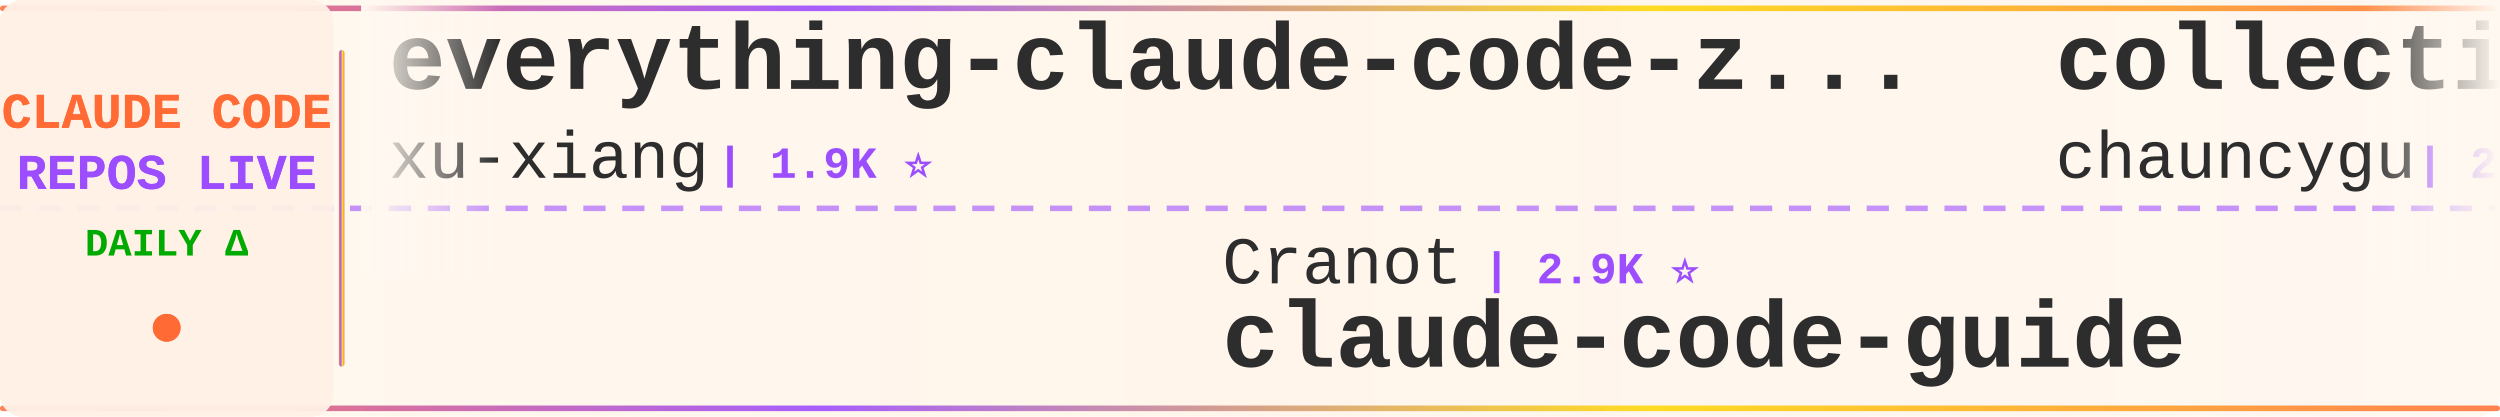
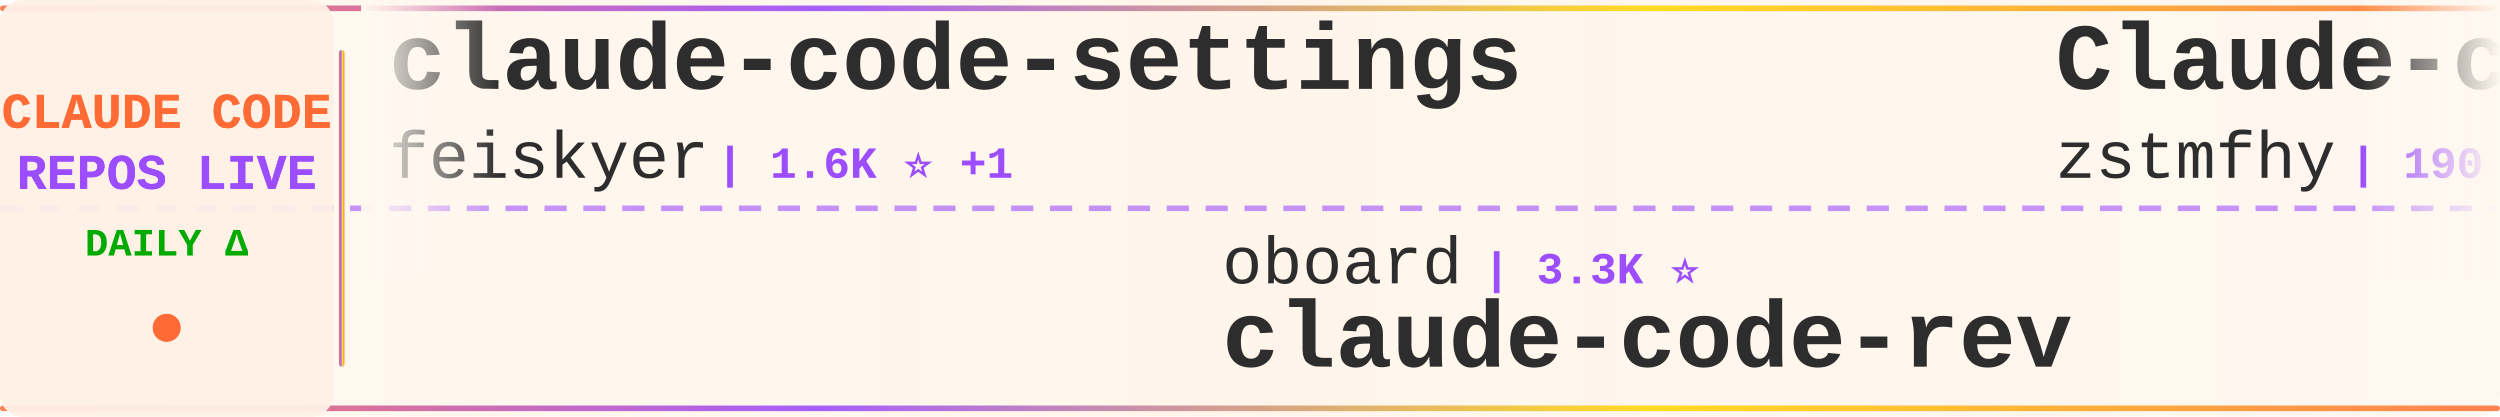
<svg xmlns="http://www.w3.org/2000/svg" width="900" height="150">
  <defs>
    <linearGradient id="tickerBg" x1="0%" y1="0%" x2="100%" y2="0%">
      <stop offset="0%" style="stop-color:#fff8f0;stop-opacity:0.98" />
      <stop offset="50%" style="stop-color:#fff5eb;stop-opacity:1" />
      <stop offset="100%" style="stop-color:#fff8f0;stop-opacity:0.98" />
    </linearGradient>
    <linearGradient id="borderGrad" x1="0%" y1="0%" x2="100%" y2="0%">
      <stop offset="0%" style="stop-color:#FF6B35;stop-opacity:0.85">
        <animate attributeName="stop-opacity" values="0.85;1;0.85" dur="2s" repeatCount="indefinite" />
      </stop>
      <stop offset="33%" style="stop-color:#9C4EFF;stop-opacity:0.9">
        <animate attributeName="stop-opacity" values="0.9;1;0.9" dur="2.2s" repeatCount="indefinite" />
      </stop>
      <stop offset="66%" style="stop-color:#FFD700;stop-opacity:0.85">
        <animate attributeName="stop-opacity" values="0.85;1;0.85" dur="1.8s" repeatCount="indefinite" />
      </stop>
      <stop offset="100%" style="stop-color:#FF6B35;stop-opacity:0.85">
        <animate attributeName="stop-opacity" values="0.85;1;0.85" dur="2s" repeatCount="indefinite" />
      </stop>
    </linearGradient>
    <filter id="textGlow">
      <feGaussianBlur stdDeviation="0.15" result="coloredBlur" />
      <feMerge>
        <feMergeNode in="coloredBlur" />
        <feMergeNode in="SourceGraphic" />
      </feMerge>
    </filter>
    <filter id="metricGlow">
      <feGaussianBlur stdDeviation="0.2" result="coloredBlur" />
      <feMerge>
        <feMergeNode in="coloredBlur" />
        <feMergeNode in="SourceGraphic" />
      </feMerge>
    </filter>
    <linearGradient id="leftFade" x1="0%" y1="0%" x2="100%" y2="0%">
      <stop offset="0%" style="stop-color:#fff8f0;stop-opacity:1" />
      <stop offset="100%" style="stop-color:#fff8f0;stop-opacity:0" />
    </linearGradient>
    <linearGradient id="rightFade" x1="0%" y1="0%" x2="100%" y2="0%">
      <stop offset="0%" style="stop-color:#fff8f0;stop-opacity:0" />
      <stop offset="100%" style="stop-color:#fff8f0;stop-opacity:1" />
    </linearGradient>
  </defs>
  <rect width="900" height="150" fill="url(#tickerBg)" rx="8" />
  <rect x="0" y="2" width="900" height="2" fill="url(#borderGrad)" rx="1" />
  <rect x="0" y="146" width="900" height="2" fill="url(#borderGrad)" rx="1" />
  <line x1="0" y1="75" x2="900" y2="75" stroke="#9C4EFF" stroke-width="2" stroke-dasharray="8 6" opacity="0.6" />
  <rect x="0" y="0" width="120" height="150" fill="#fff0e6" opacity="0.95" rx="8" />
  <text x="60" y="46" font-family="'Courier New', monospace" font-size="18" font-weight="bold" fill="#FF6B35" text-anchor="middle" filter="url(#textGlow)">
    CLAUDE CODE
  </text>
  <text x="60" y="68" font-family="'Courier New', monospace" font-size="18" font-weight="bold" fill="#9C4EFF" text-anchor="middle" filter="url(#textGlow)">
    REPOS LIVE
  </text>
  <text x="60" y="92" font-family="'Courier New', monospace" font-size="14" font-weight="bold" fill="#00aa00" text-anchor="middle">
    DAILY Δ
  </text>
  <circle cx="60" cy="118" r="5" fill="#FF6B35" filter="url(#metricGlow)">
    <animate attributeName="r" values="4;6;4" dur="1.5s" repeatCount="indefinite" />
    <animate attributeName="opacity" values="0.6;1;0.6" dur="1.5s" repeatCount="indefinite" />
  </circle>
  <rect x="122" y="18" width="2" height="114" fill="url(#borderGrad)" rx="1" />
  <clipPath id="tickerClip">
    <rect x="130" y="0" width="770" height="150" />
  </clipPath>
  <g clip-path="url(#tickerClip)">
    <g id="tickerItems">
      <animateTransform attributeName="transform" attributeType="XML" type="translate" from="0 0" to="-3000 0" dur="54s" repeatCount="indefinite" />
      <g transform="translate(0, 0)">
-         <text x="140" y="32" font-family="'Courier New', monospace" font-size="34" font-weight="bold" fill="#2d2d2d">everything-claude-code-z...</text>
-         <text x="140" y="64" font-family="'Courier New', monospace" font-size="24" font-weight="normal" fill="#2d2d2d" opacity="1.0">xu-xiang</text>
-         <text x="258" y="64" font-family="'Courier New', monospace" font-size="16" font-weight="bold" fill="#9C4EFF"> | 1.9K ⭐</text>
+         <text x="140" y="32" font-family="'Courier New', monospace" font-size="34" font-weight="bold" fill="#2d2d2d">claude-code-settings</text>
+         <text x="140" y="64" font-family="'Courier New', monospace" font-size="24" font-weight="normal" fill="#2d2d2d" opacity="1.0">feiskyer</text>
+         <text x="258" y="64" font-family="'Courier New', monospace" font-size="16" font-weight="bold" fill="#9C4EFF"> | 1.6K ⭐ +1</text>
      </g>
      <g transform="translate(300, 0)">
-         <text x="140" y="102" font-family="'Courier New', monospace" font-size="24" font-weight="normal" fill="#2d2d2d" opacity="1.0">Cranot</text>
-         <text x="234" y="102" font-family="'Courier New', monospace" font-size="16" font-weight="bold" fill="#9C4EFF"> | 2.9K ⭐</text>
-         <text x="140" y="132" font-family="'Courier New', monospace" font-size="34" font-weight="bold" fill="#2d2d2d">claude-code-guide</text>
+         <text x="140" y="102" font-family="'Courier New', monospace" font-size="24" font-weight="normal" fill="#2d2d2d" opacity="1.0">oboard</text>
+         <text x="234" y="102" font-family="'Courier New', monospace" font-size="16" font-weight="bold" fill="#9C4EFF"> | 3.3K ⭐</text>
+         <text x="140" y="132" font-family="'Courier New', monospace" font-size="34" font-weight="bold" fill="#2d2d2d">claude-code-rev</text>
      </g>
      <g transform="translate(600, 0)">
-         <text x="140" y="32" font-family="'Courier New', monospace" font-size="34" font-weight="bold" fill="#2d2d2d">collection-claude-code-s...</text>
-         <text x="140" y="64" font-family="'Courier New', monospace" font-size="24" font-weight="normal" fill="#2d2d2d" opacity="1.0">chauncygu</text>
-         <text x="270" y="64" font-family="'Courier New', monospace" font-size="16" font-weight="bold" fill="#9C4EFF"> | 2.8K ⭐</text>
+         <text x="140" y="32" font-family="'Courier New', monospace" font-size="34" font-weight="bold" fill="#2d2d2d">Claude-code</text>
+         <text x="140" y="64" font-family="'Courier New', monospace" font-size="24" font-weight="normal" fill="#2d2d2d" opacity="1.0">zstmfhy</text>
+         <text x="246" y="64" font-family="'Courier New', monospace" font-size="16" font-weight="bold" fill="#9C4EFF"> | 190 ⭐</text>
      </g>
      <g transform="translate(900, 0)">
-         <text x="140" y="102" font-family="'Courier New', monospace" font-size="24" font-weight="normal" fill="#2d2d2d" opacity="1.0">zstmfhy</text>
-         <text x="246" y="102" font-family="'Courier New', monospace" font-size="16" font-weight="bold" fill="#9C4EFF"> | 190 ⭐</text>
-         <text x="140" y="132" font-family="'Courier New', monospace" font-size="34" font-weight="bold" fill="#2d2d2d">Claude-code</text>
+         <text x="140" y="102" font-family="'Courier New', monospace" font-size="24" font-weight="normal" fill="#2d2d2d" opacity="1.0">Windy3f3f3f3f</text>
+         <text x="318" y="102" font-family="'Courier New', monospace" font-size="16" font-weight="bold" fill="#9C4EFF"> | 3.6K ⭐ +2</text>
+         <text x="140" y="132" font-family="'Courier New', monospace" font-size="34" font-weight="bold" fill="#2d2d2d">how-claude-code-works</text>
      </g>
      <g transform="translate(1200, 0)">
-         <text x="140" y="32" font-family="'Courier New', monospace" font-size="34" font-weight="bold" fill="#2d2d2d">claude-code-webui</text>
-         <text x="140" y="64" font-family="'Courier New', monospace" font-size="24" font-weight="normal" fill="#2d2d2d" opacity="1.0">sugyan</text>
-         <text x="234" y="64" font-family="'Courier New', monospace" font-size="16" font-weight="bold" fill="#9C4EFF"> | 1.1K ⭐</text>
+         <text x="140" y="32" font-family="'Courier New', monospace" font-size="34" font-weight="bold" fill="#2d2d2d">claude-code-proxy</text>
+         <text x="140" y="64" font-family="'Courier New', monospace" font-size="24" font-weight="normal" fill="#2d2d2d" opacity="1.0">1rgs</text>
+         <text x="210" y="64" font-family="'Courier New', monospace" font-size="16" font-weight="bold" fill="#9C4EFF"> | 3.7K ⭐ +1</text>
      </g>
      <g transform="translate(1500, 0)">
-         <text x="140" y="102" font-family="'Courier New', monospace" font-size="24" font-weight="normal" fill="#2d2d2d" opacity="1.0">lintsinghua</text>
-         <text x="294" y="102" font-family="'Courier New', monospace" font-size="16" font-weight="bold" fill="#9C4EFF"> | 4.2K ⭐</text>
-         <text x="140" y="132" font-family="'Courier New', monospace" font-size="34" font-weight="bold" fill="#2d2d2d">claude-code-book</text>
+         <text x="140" y="102" font-family="'Courier New', monospace" font-size="24" font-weight="normal" fill="#2d2d2d" opacity="1.0">AprilNEA</text>
+         <text x="258" y="102" font-family="'Courier New', monospace" font-size="16" font-weight="bold" fill="#9C4EFF"> | 392 ⭐</text>
+         <text x="140" y="132" font-family="'Courier New', monospace" font-size="34" font-weight="bold" fill="#2d2d2d">claude-code-source</text>
      </g>
      <g transform="translate(1800, 0)">
-         <text x="140" y="32" font-family="'Courier New', monospace" font-size="34" font-weight="bold" fill="#2d2d2d">claude-code-tudou</text>
-         <text x="140" y="64" font-family="'Courier New', monospace" font-size="24" font-weight="normal" fill="#2d2d2d" opacity="1.0">AICoderTudou</text>
-         <text x="306" y="64" font-family="'Courier New', monospace" font-size="16" font-weight="bold" fill="#9C4EFF"> | 495 ⭐</text>
+         <text x="140" y="32" font-family="'Courier New', monospace" font-size="34" font-weight="bold" fill="#2d2d2d">Dive-into-Claude-Code</text>
+         <text x="140" y="64" font-family="'Courier New', monospace" font-size="24" font-weight="normal" fill="#2d2d2d" opacity="1.0">VILA-Lab</text>
+         <text x="258" y="64" font-family="'Courier New', monospace" font-size="16" font-weight="bold" fill="#9C4EFF"> | 2.1K ⭐ +1</text>
      </g>
      <g transform="translate(2100, 0)">
-         <text x="140" y="102" font-family="'Courier New', monospace" font-size="24" font-weight="normal" fill="#2d2d2d" opacity="1.0">anthropics</text>
-         <text x="282" y="102" font-family="'Courier New', monospace" font-size="16" font-weight="bold" fill="#9C4EFF"> | 8.8K ⭐ -1</text>
-         <text x="140" y="132" font-family="'Courier New', monospace" font-size="34" font-weight="bold" fill="#2d2d2d">claude-code-action</text>
+         <text x="140" y="102" font-family="'Courier New', monospace" font-size="24" font-weight="normal" fill="#2d2d2d" opacity="1.0">davila7</text>
+         <text x="246" y="102" font-family="'Courier New', monospace" font-size="16" font-weight="bold" fill="#9C4EFF"> | 30.5K ⭐ +1</text>
+         <text x="140" y="132" font-family="'Courier New', monospace" font-size="34" font-weight="bold" fill="#2d2d2d">claude-code-templates</text>
      </g>
      <g transform="translate(2400, 0)">
-         <text x="140" y="32" font-family="'Courier New', monospace" font-size="34" font-weight="bold" fill="#2d2d2d">edmunds-claude-code</text>
-         <text x="140" y="64" font-family="'Courier New', monospace" font-size="24" font-weight="normal" fill="#2d2d2d" opacity="1.0">edmund-io</text>
-         <text x="270" y="64" font-family="'Courier New', monospace" font-size="16" font-weight="bold" fill="#9C4EFF"> | 1.5K ⭐</text>
+         <text x="140" y="32" font-family="'Courier New', monospace" font-size="34" font-weight="bold" fill="#2d2d2d">skills</text>
+         <text x="140" y="64" font-family="'Courier New', monospace" font-size="24" font-weight="normal" fill="#2d2d2d" opacity="1.0">anthropics</text>
+         <text x="282" y="64" font-family="'Courier New', monospace" font-size="16" font-weight="bold" fill="#9C4EFF"> | 172.9K ⭐ +68</text>
      </g>
      <g transform="translate(2700, 0)">
-         <text x="140" y="102" font-family="'Courier New', monospace" font-size="24" font-weight="normal" fill="#2d2d2d" opacity="1.0">liuup</text>
-         <text x="222" y="102" font-family="'Courier New', monospace" font-size="16" font-weight="bold" fill="#9C4EFF"> | 3.9K ⭐ -1</text>
-         <text x="140" y="132" font-family="'Courier New', monospace" font-size="34" font-weight="bold" fill="#2d2d2d">claude-code-analysis</text>
+         <text x="140" y="102" font-family="'Courier New', monospace" font-size="24" font-weight="normal" fill="#2d2d2d" opacity="1.0">OrcaWhisper</text>
+         <text x="294" y="102" font-family="'Courier New', monospace" font-size="16" font-weight="bold" fill="#9C4EFF"> | 92 ⭐</text>
+         <text x="140" y="132" font-family="'Courier New', monospace" font-size="34" font-weight="bold" fill="#2d2d2d">Claude-Code</text>
      </g>
      <g transform="translate(3000, 0)">
-         <text x="140" y="32" font-family="'Courier New', monospace" font-size="34" font-weight="bold" fill="#2d2d2d">everything-claude-code-z...</text>
-         <text x="140" y="64" font-family="'Courier New', monospace" font-size="24" font-weight="normal" fill="#2d2d2d" opacity="1.0">xu-xiang</text>
-         <text x="258" y="64" font-family="'Courier New', monospace" font-size="16" font-weight="bold" fill="#9C4EFF"> | 1.9K ⭐</text>
+         <text x="140" y="32" font-family="'Courier New', monospace" font-size="34" font-weight="bold" fill="#2d2d2d">claude-code-settings</text>
+         <text x="140" y="64" font-family="'Courier New', monospace" font-size="24" font-weight="normal" fill="#2d2d2d" opacity="1.0">feiskyer</text>
+         <text x="258" y="64" font-family="'Courier New', monospace" font-size="16" font-weight="bold" fill="#9C4EFF"> | 1.6K ⭐ +1</text>
      </g>
      <g transform="translate(3300, 0)">
-         <text x="140" y="102" font-family="'Courier New', monospace" font-size="24" font-weight="normal" fill="#2d2d2d" opacity="1.0">Cranot</text>
-         <text x="234" y="102" font-family="'Courier New', monospace" font-size="16" font-weight="bold" fill="#9C4EFF"> | 2.9K ⭐</text>
-         <text x="140" y="132" font-family="'Courier New', monospace" font-size="34" font-weight="bold" fill="#2d2d2d">claude-code-guide</text>
+         <text x="140" y="102" font-family="'Courier New', monospace" font-size="24" font-weight="normal" fill="#2d2d2d" opacity="1.0">oboard</text>
+         <text x="234" y="102" font-family="'Courier New', monospace" font-size="16" font-weight="bold" fill="#9C4EFF"> | 3.3K ⭐</text>
+         <text x="140" y="132" font-family="'Courier New', monospace" font-size="34" font-weight="bold" fill="#2d2d2d">claude-code-rev</text>
      </g>
      <g transform="translate(3600, 0)">
-         <text x="140" y="32" font-family="'Courier New', monospace" font-size="34" font-weight="bold" fill="#2d2d2d">collection-claude-code-s...</text>
-         <text x="140" y="64" font-family="'Courier New', monospace" font-size="24" font-weight="normal" fill="#2d2d2d" opacity="1.0">chauncygu</text>
-         <text x="270" y="64" font-family="'Courier New', monospace" font-size="16" font-weight="bold" fill="#9C4EFF"> | 2.8K ⭐</text>
+         <text x="140" y="32" font-family="'Courier New', monospace" font-size="34" font-weight="bold" fill="#2d2d2d">Claude-code</text>
+         <text x="140" y="64" font-family="'Courier New', monospace" font-size="24" font-weight="normal" fill="#2d2d2d" opacity="1.0">zstmfhy</text>
+         <text x="246" y="64" font-family="'Courier New', monospace" font-size="16" font-weight="bold" fill="#9C4EFF"> | 190 ⭐</text>
      </g>
      <g transform="translate(3900, 0)">
-         <text x="140" y="102" font-family="'Courier New', monospace" font-size="24" font-weight="normal" fill="#2d2d2d" opacity="1.0">zstmfhy</text>
-         <text x="246" y="102" font-family="'Courier New', monospace" font-size="16" font-weight="bold" fill="#9C4EFF"> | 190 ⭐</text>
-         <text x="140" y="132" font-family="'Courier New', monospace" font-size="34" font-weight="bold" fill="#2d2d2d">Claude-code</text>
+         <text x="140" y="102" font-family="'Courier New', monospace" font-size="24" font-weight="normal" fill="#2d2d2d" opacity="1.0">Windy3f3f3f3f</text>
+         <text x="318" y="102" font-family="'Courier New', monospace" font-size="16" font-weight="bold" fill="#9C4EFF"> | 3.6K ⭐ +2</text>
+         <text x="140" y="132" font-family="'Courier New', monospace" font-size="34" font-weight="bold" fill="#2d2d2d">how-claude-code-works</text>
      </g>
    </g>
  </g>
  <rect x="130" y="0" width="50" height="100" fill="url(#leftFade)" />
  <rect x="850" y="0" width="50" height="100" fill="url(#rightFade)" />
</svg>
